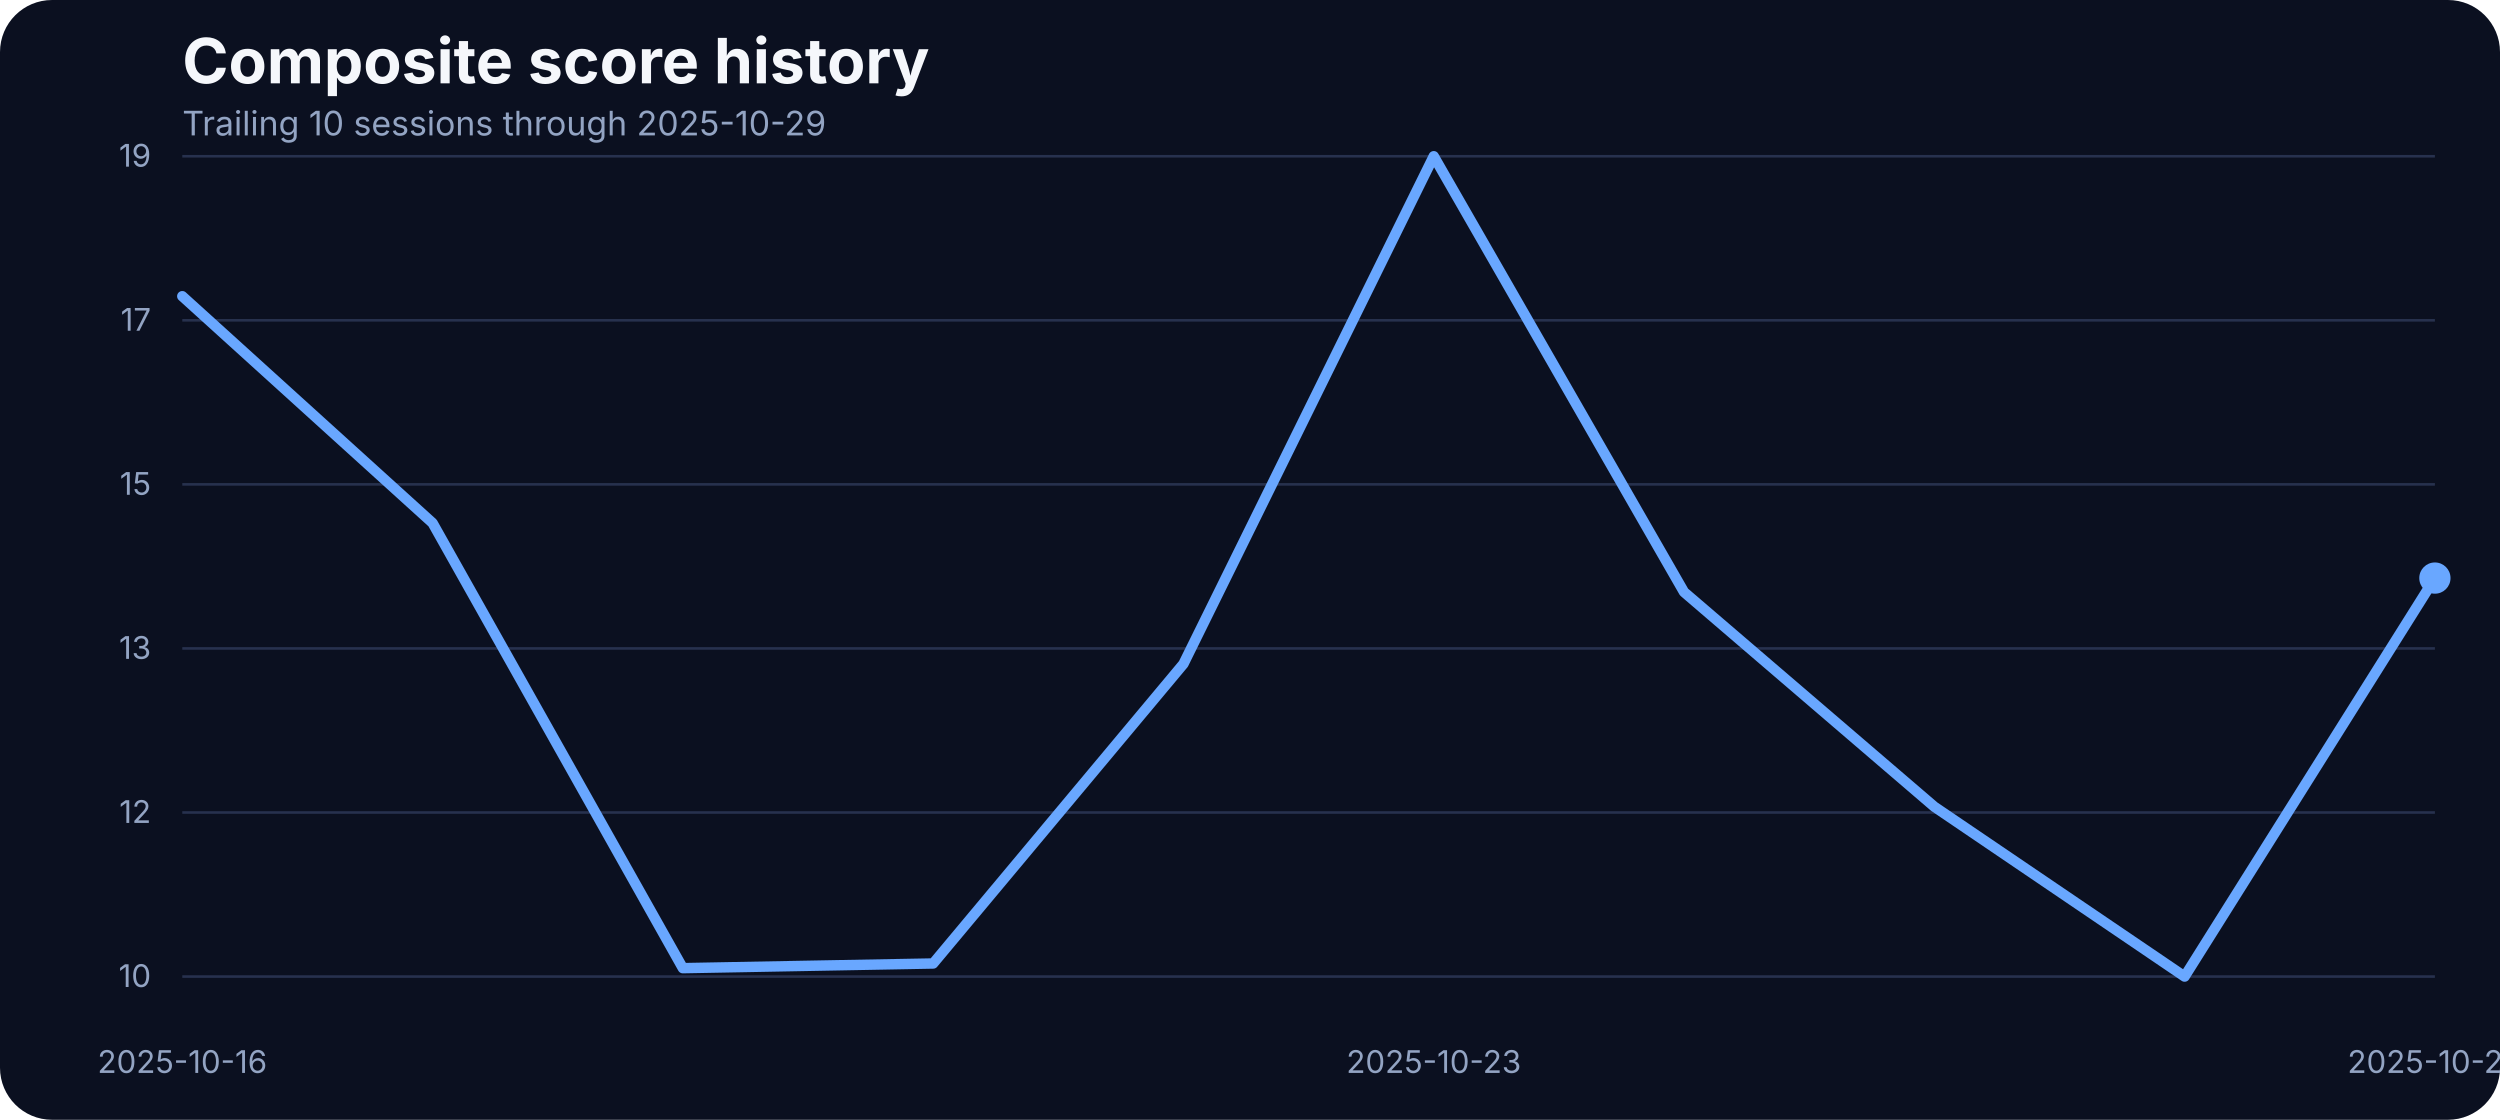
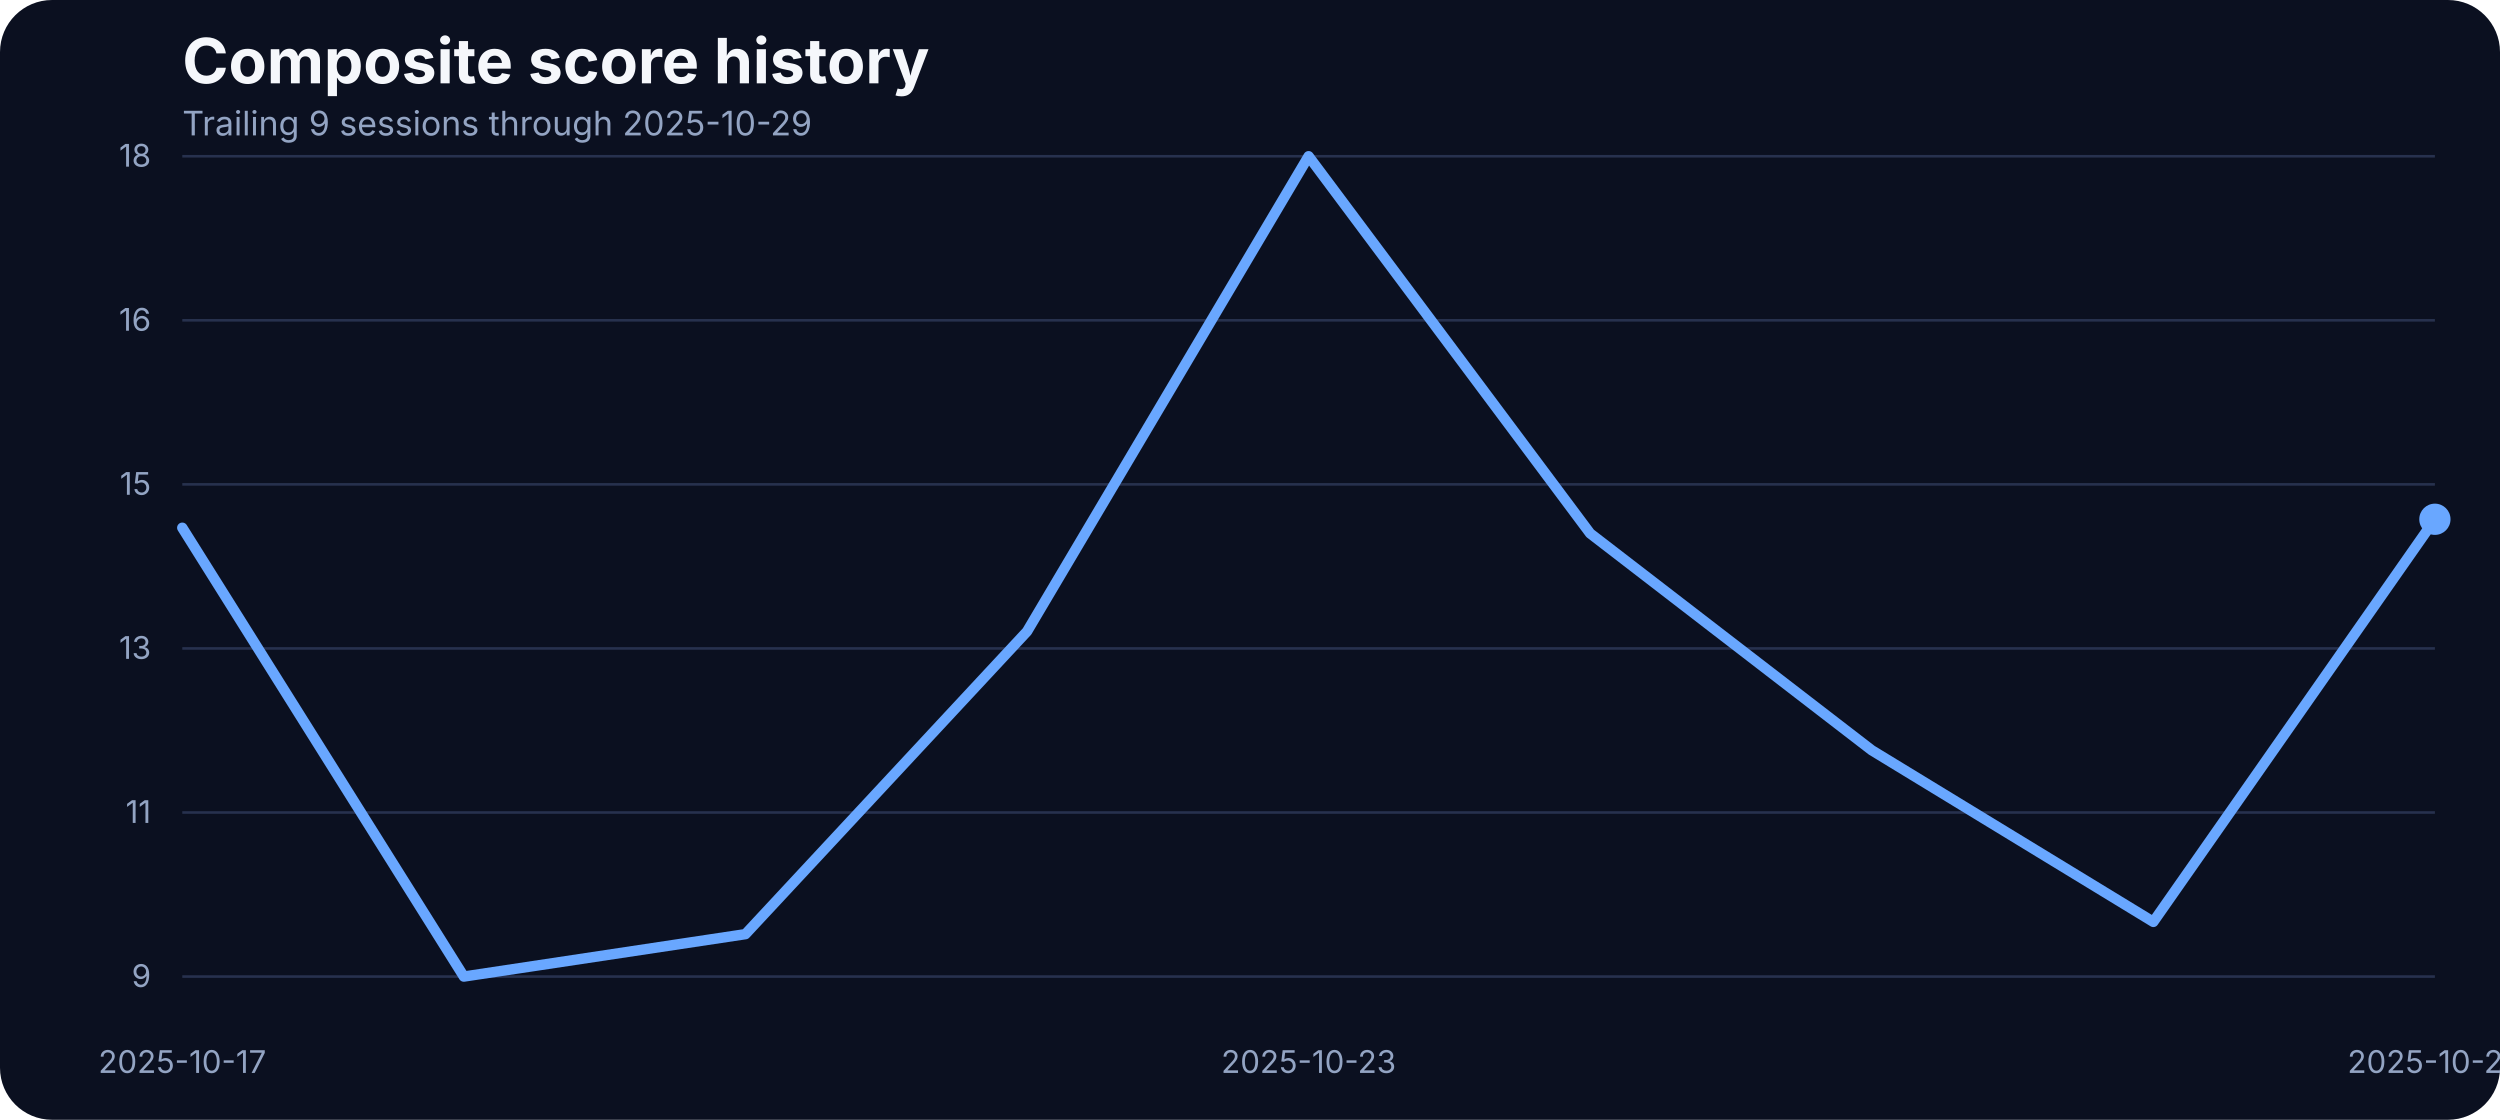
<svg xmlns="http://www.w3.org/2000/svg" width="960" height="430" viewBox="0 0 960 430" role="img" aria-label="Composite score history">
  <rect width="100%" height="100%" fill="#0b1020" rx="20" />
  <text x="70" y="32" fill="#f5f7fb" font-family="Inter, Arial, sans-serif" font-size="24" font-weight="700">Composite score history</text>
-   <text x="70" y="52" fill="#93a4c3" font-family="Inter, Arial, sans-serif" font-size="13">Trailing 10 sessions through 2025-10-29</text>
+   <text x="70" y="52" fill="#93a4c3" font-family="Inter, Arial, sans-serif" font-size="13">Trailing 9 sessions through 2025-10-29</text>
  <line x1="70" x2="935" y1="375.00" y2="375.00" stroke="#27314e" stroke-width="1" />
-   <text x="58" y="379.00" text-anchor="end" fill="#93a4c3" font-family="Inter, Arial, sans-serif" font-size="12">10</text>
+   <text x="58" y="379.00" text-anchor="end" fill="#93a4c3" font-family="Inter, Arial, sans-serif" font-size="12">9</text>
  <line x1="70" x2="935" y1="312.00" y2="312.00" stroke="#27314e" stroke-width="1" />
-   <text x="58" y="316.00" text-anchor="end" fill="#93a4c3" font-family="Inter, Arial, sans-serif" font-size="12">12</text>
+   <text x="58" y="316.00" text-anchor="end" fill="#93a4c3" font-family="Inter, Arial, sans-serif" font-size="12">11</text>
  <line x1="70" x2="935" y1="249.00" y2="249.00" stroke="#27314e" stroke-width="1" />
  <text x="58" y="253.00" text-anchor="end" fill="#93a4c3" font-family="Inter, Arial, sans-serif" font-size="12">13</text>
  <line x1="70" x2="935" y1="186.00" y2="186.00" stroke="#27314e" stroke-width="1" />
  <text x="58" y="190.00" text-anchor="end" fill="#93a4c3" font-family="Inter, Arial, sans-serif" font-size="12">15</text>
  <line x1="70" x2="935" y1="123.00" y2="123.00" stroke="#27314e" stroke-width="1" />
-   <text x="58" y="127.00" text-anchor="end" fill="#93a4c3" font-family="Inter, Arial, sans-serif" font-size="12">17</text>
+   <text x="58" y="127.00" text-anchor="end" fill="#93a4c3" font-family="Inter, Arial, sans-serif" font-size="12">16</text>
  <line x1="70" x2="935" y1="60.00" y2="60.00" stroke="#27314e" stroke-width="1" />
-   <text x="58" y="64.00" text-anchor="end" fill="#93a4c3" font-family="Inter, Arial, sans-serif" font-size="12">19</text>
-   <text x="70.00" y="412" text-anchor="middle" fill="#93a4c3" font-family="Inter, Arial, sans-serif" font-size="12">2025-10-16</text>
-   <text x="550.56" y="412" text-anchor="middle" fill="#93a4c3" font-family="Inter, Arial, sans-serif" font-size="12">2025-10-23</text>
+   <text x="58" y="64.00" text-anchor="end" fill="#93a4c3" font-family="Inter, Arial, sans-serif" font-size="12">18</text>
+   <text x="70.00" y="412" text-anchor="middle" fill="#93a4c3" font-family="Inter, Arial, sans-serif" font-size="12">2025-10-17</text>
+   <text x="502.50" y="412" text-anchor="middle" fill="#93a4c3" font-family="Inter, Arial, sans-serif" font-size="12">2025-10-23</text>
  <text x="935.00" y="412" text-anchor="middle" fill="#93a4c3" font-family="Inter, Arial, sans-serif" font-size="12">2025-10-29</text>
-   <path d="M 70.00 113.75 L 166.11 200.84 L 262.22 371.77 L 358.33 369.98 L 454.44 254.95 L 550.56 60.00 L 646.67 227.35 L 742.78 309.78 L 838.89 375.00 L 935.00 221.98" fill="none" stroke="#69a7ff" stroke-width="4" stroke-linecap="round" stroke-linejoin="round" />
-   <circle cx="935.00" cy="221.98" r="6" fill="#69a7ff" />
+   <path d="M 70.00 202.66 L 178.12 375.00 L 286.25 358.71 L 394.38 242.48 L 502.50 60.00 L 610.62 204.83 L 718.75 288.10 L 826.88 354.00 L 935.00 199.40" fill="none" stroke="#69a7ff" stroke-width="4" stroke-linecap="round" stroke-linejoin="round" />
+   <circle cx="935.00" cy="199.40" r="6" fill="#69a7ff" />
</svg>
